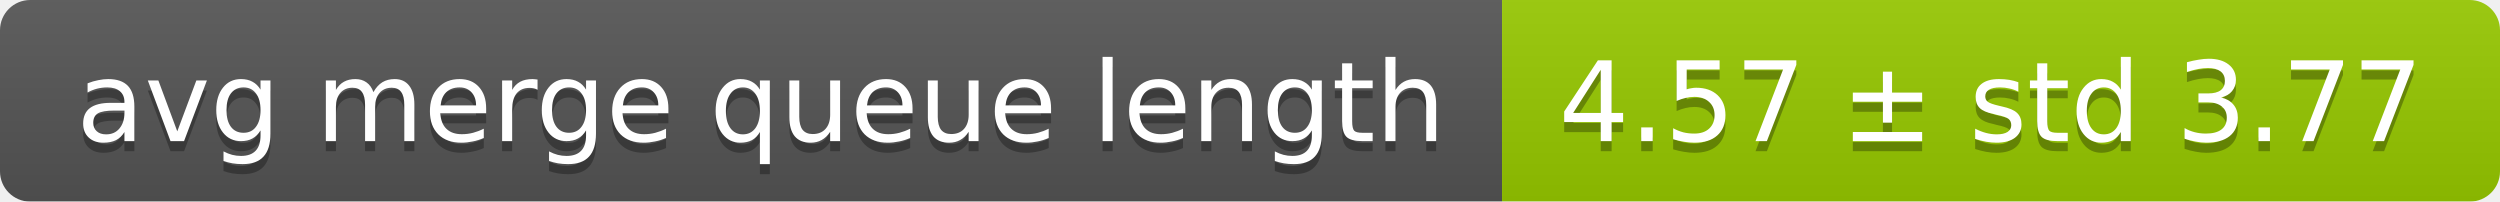
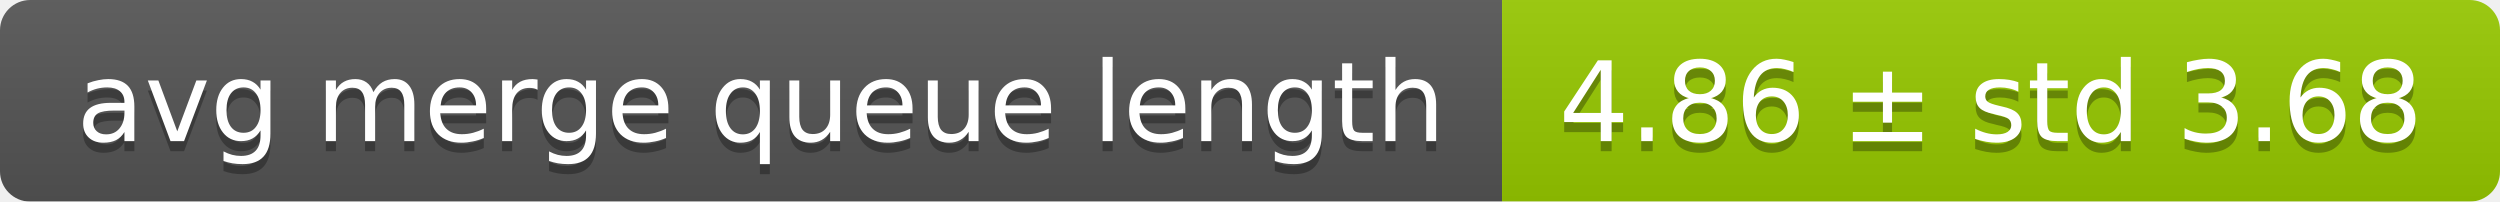
<svg xmlns="http://www.w3.org/2000/svg" width="248" height="20">
  <linearGradient id="smooth" x2="0" y2="100%">
    <stop offset="0" stop-color="#bbb" stop-opacity=".1" />
    <stop offset="1" stop-opacity=".1" />
  </linearGradient>
  <mask id="round">
    <rect width="248" height="20" rx="3" fill="#fff" />
  </mask>
  <g mask="url(#round)">
    <rect width="149" height="20" fill="#555" />
    <rect x="149" width="99" height="20" fill="#97ca00" />
    <rect width="248" height="20" fill="url(#smooth)" />
  </g>
  <g fill="#fff" text-anchor="middle" font-family="DejaVu Sans,Verdana,Geneva,sans-serif" font-size="11">
    <text x="75.5" y="15" fill="#010101" fill-opacity=".3">avg merge queue length</text>
    <text x="75.5" y="14">avg merge queue length</text>
-     <text x="197.5" y="15" fill="#010101" fill-opacity=".3">4.57 ± std 3.77</text>
-     <text x="197.5" y="14">4.57 ± std 3.77</text>
+     <text x="197.5" y="15" fill="#010101" fill-opacity=".3">4.86 ± std 3.68</text>
+     <text x="197.5" y="14">4.86 ± std 3.68</text>
  </g>
</svg>
